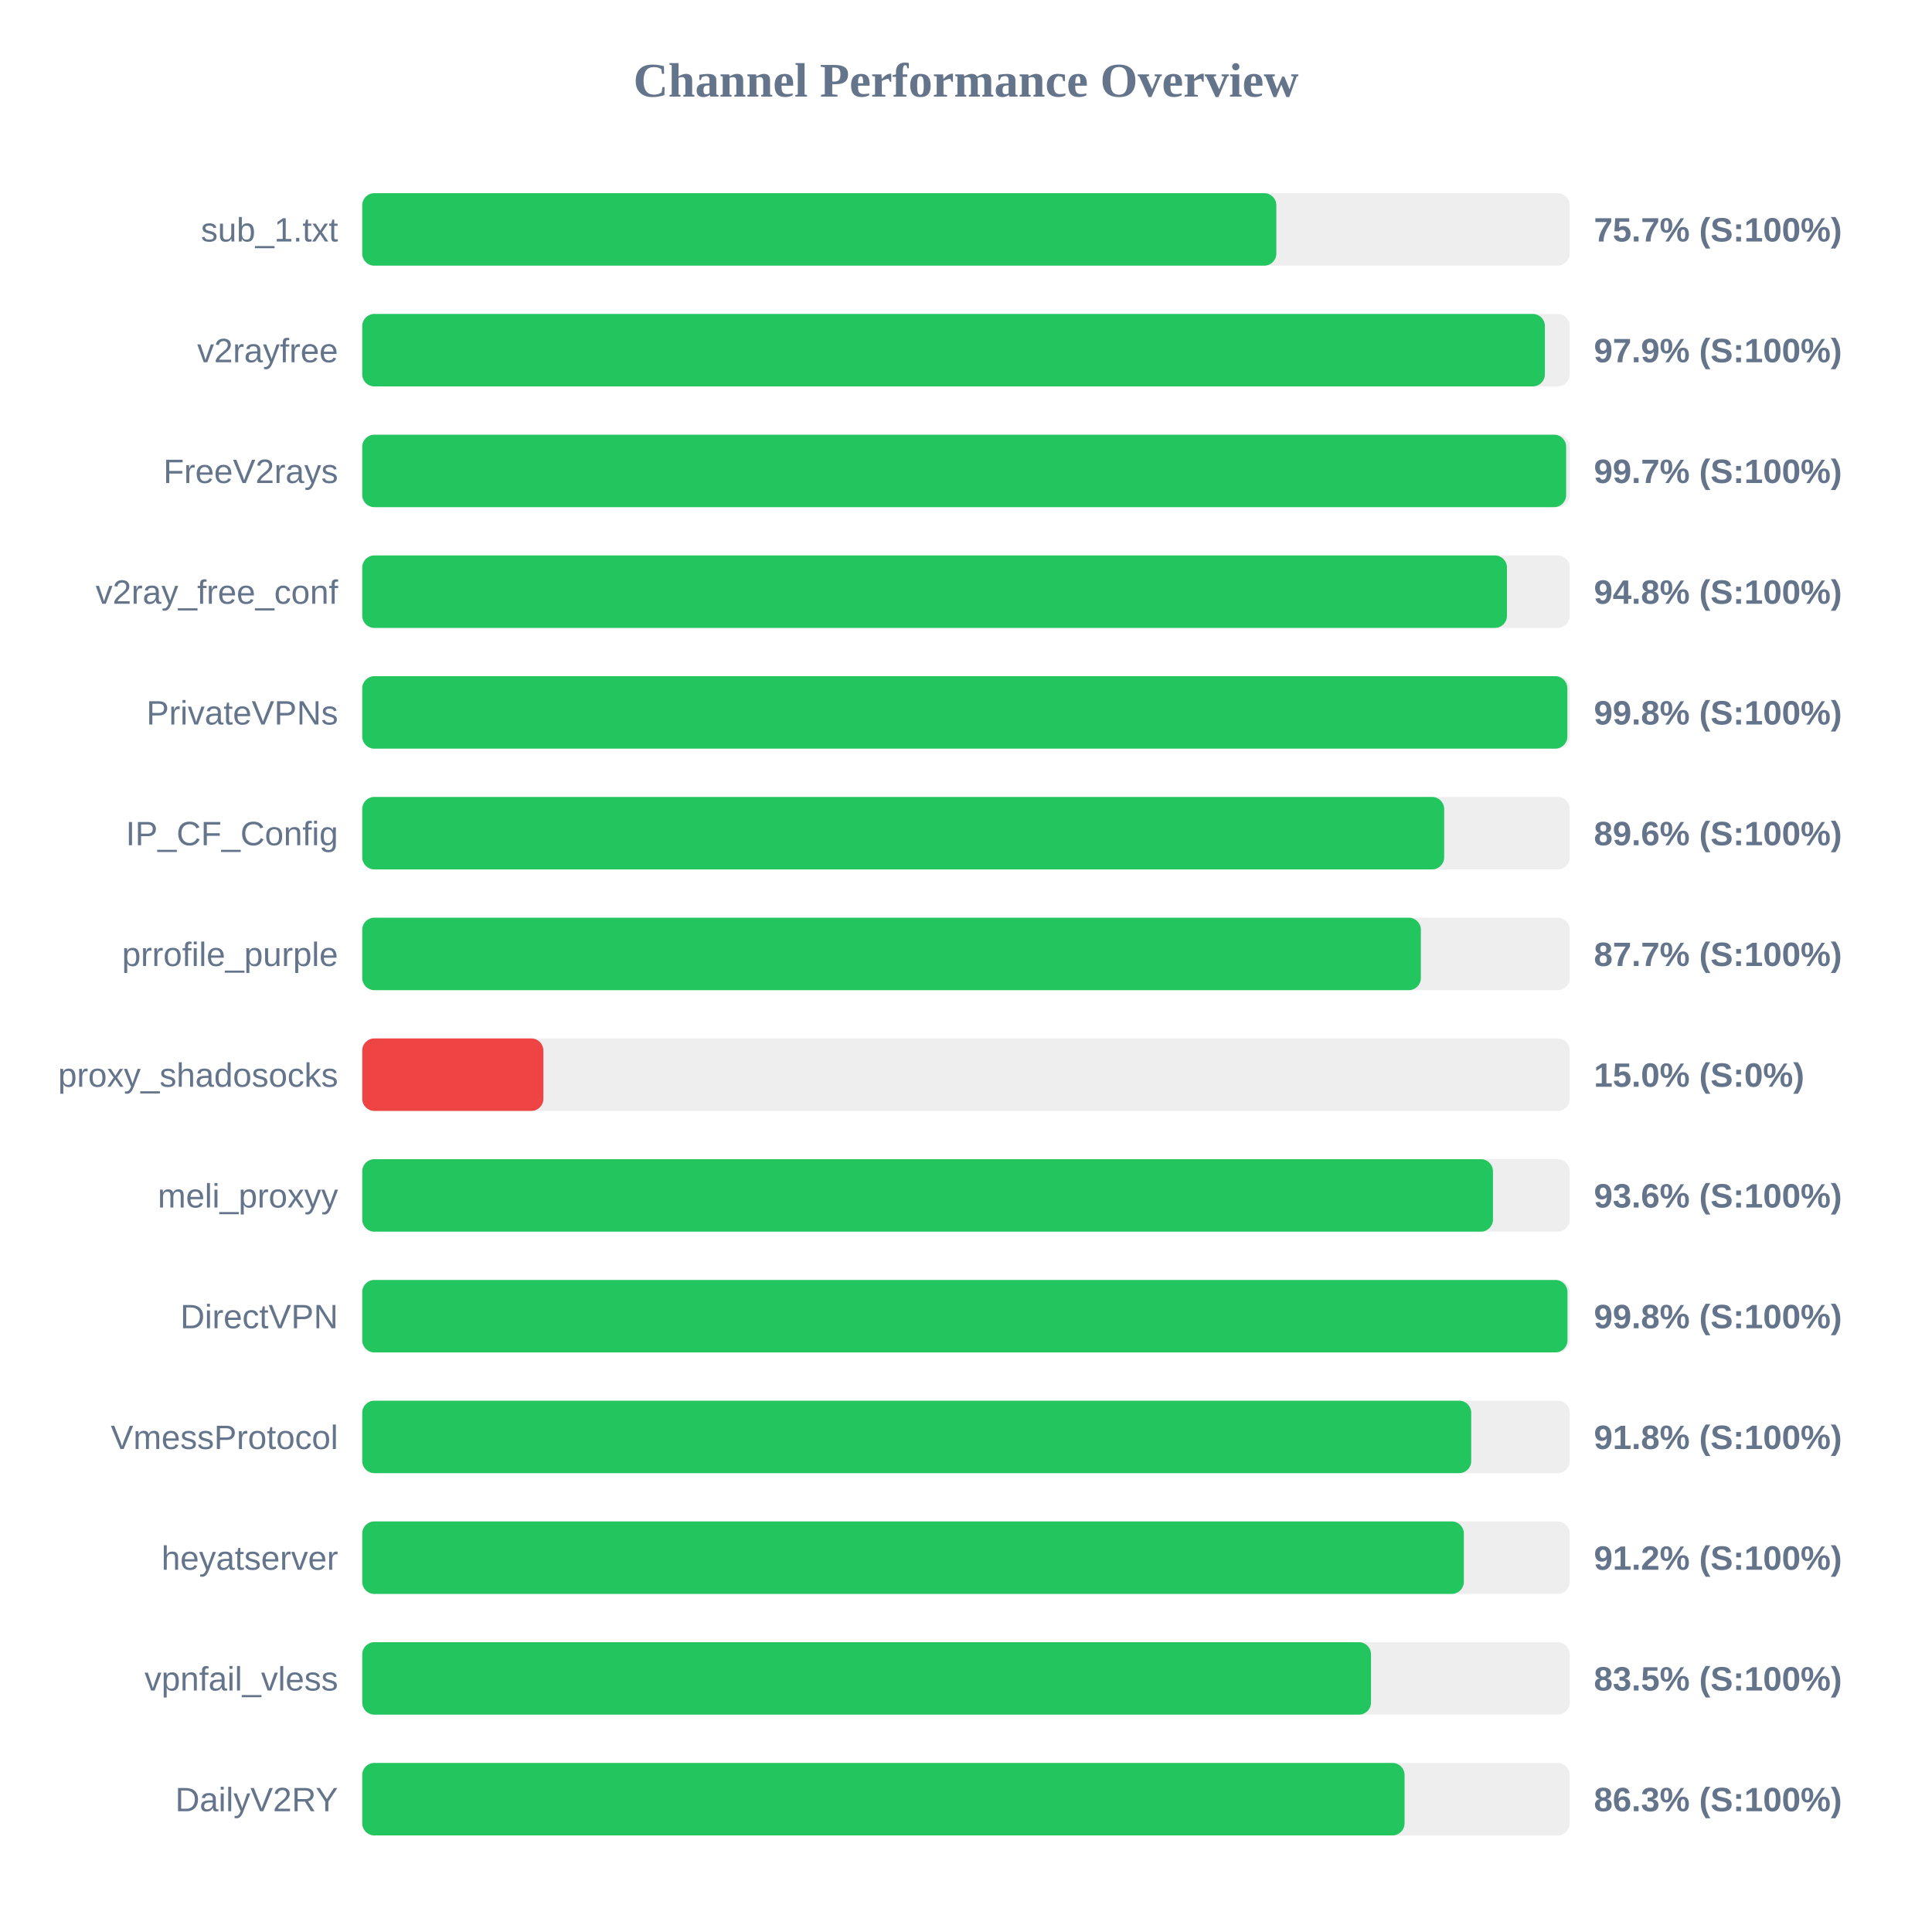
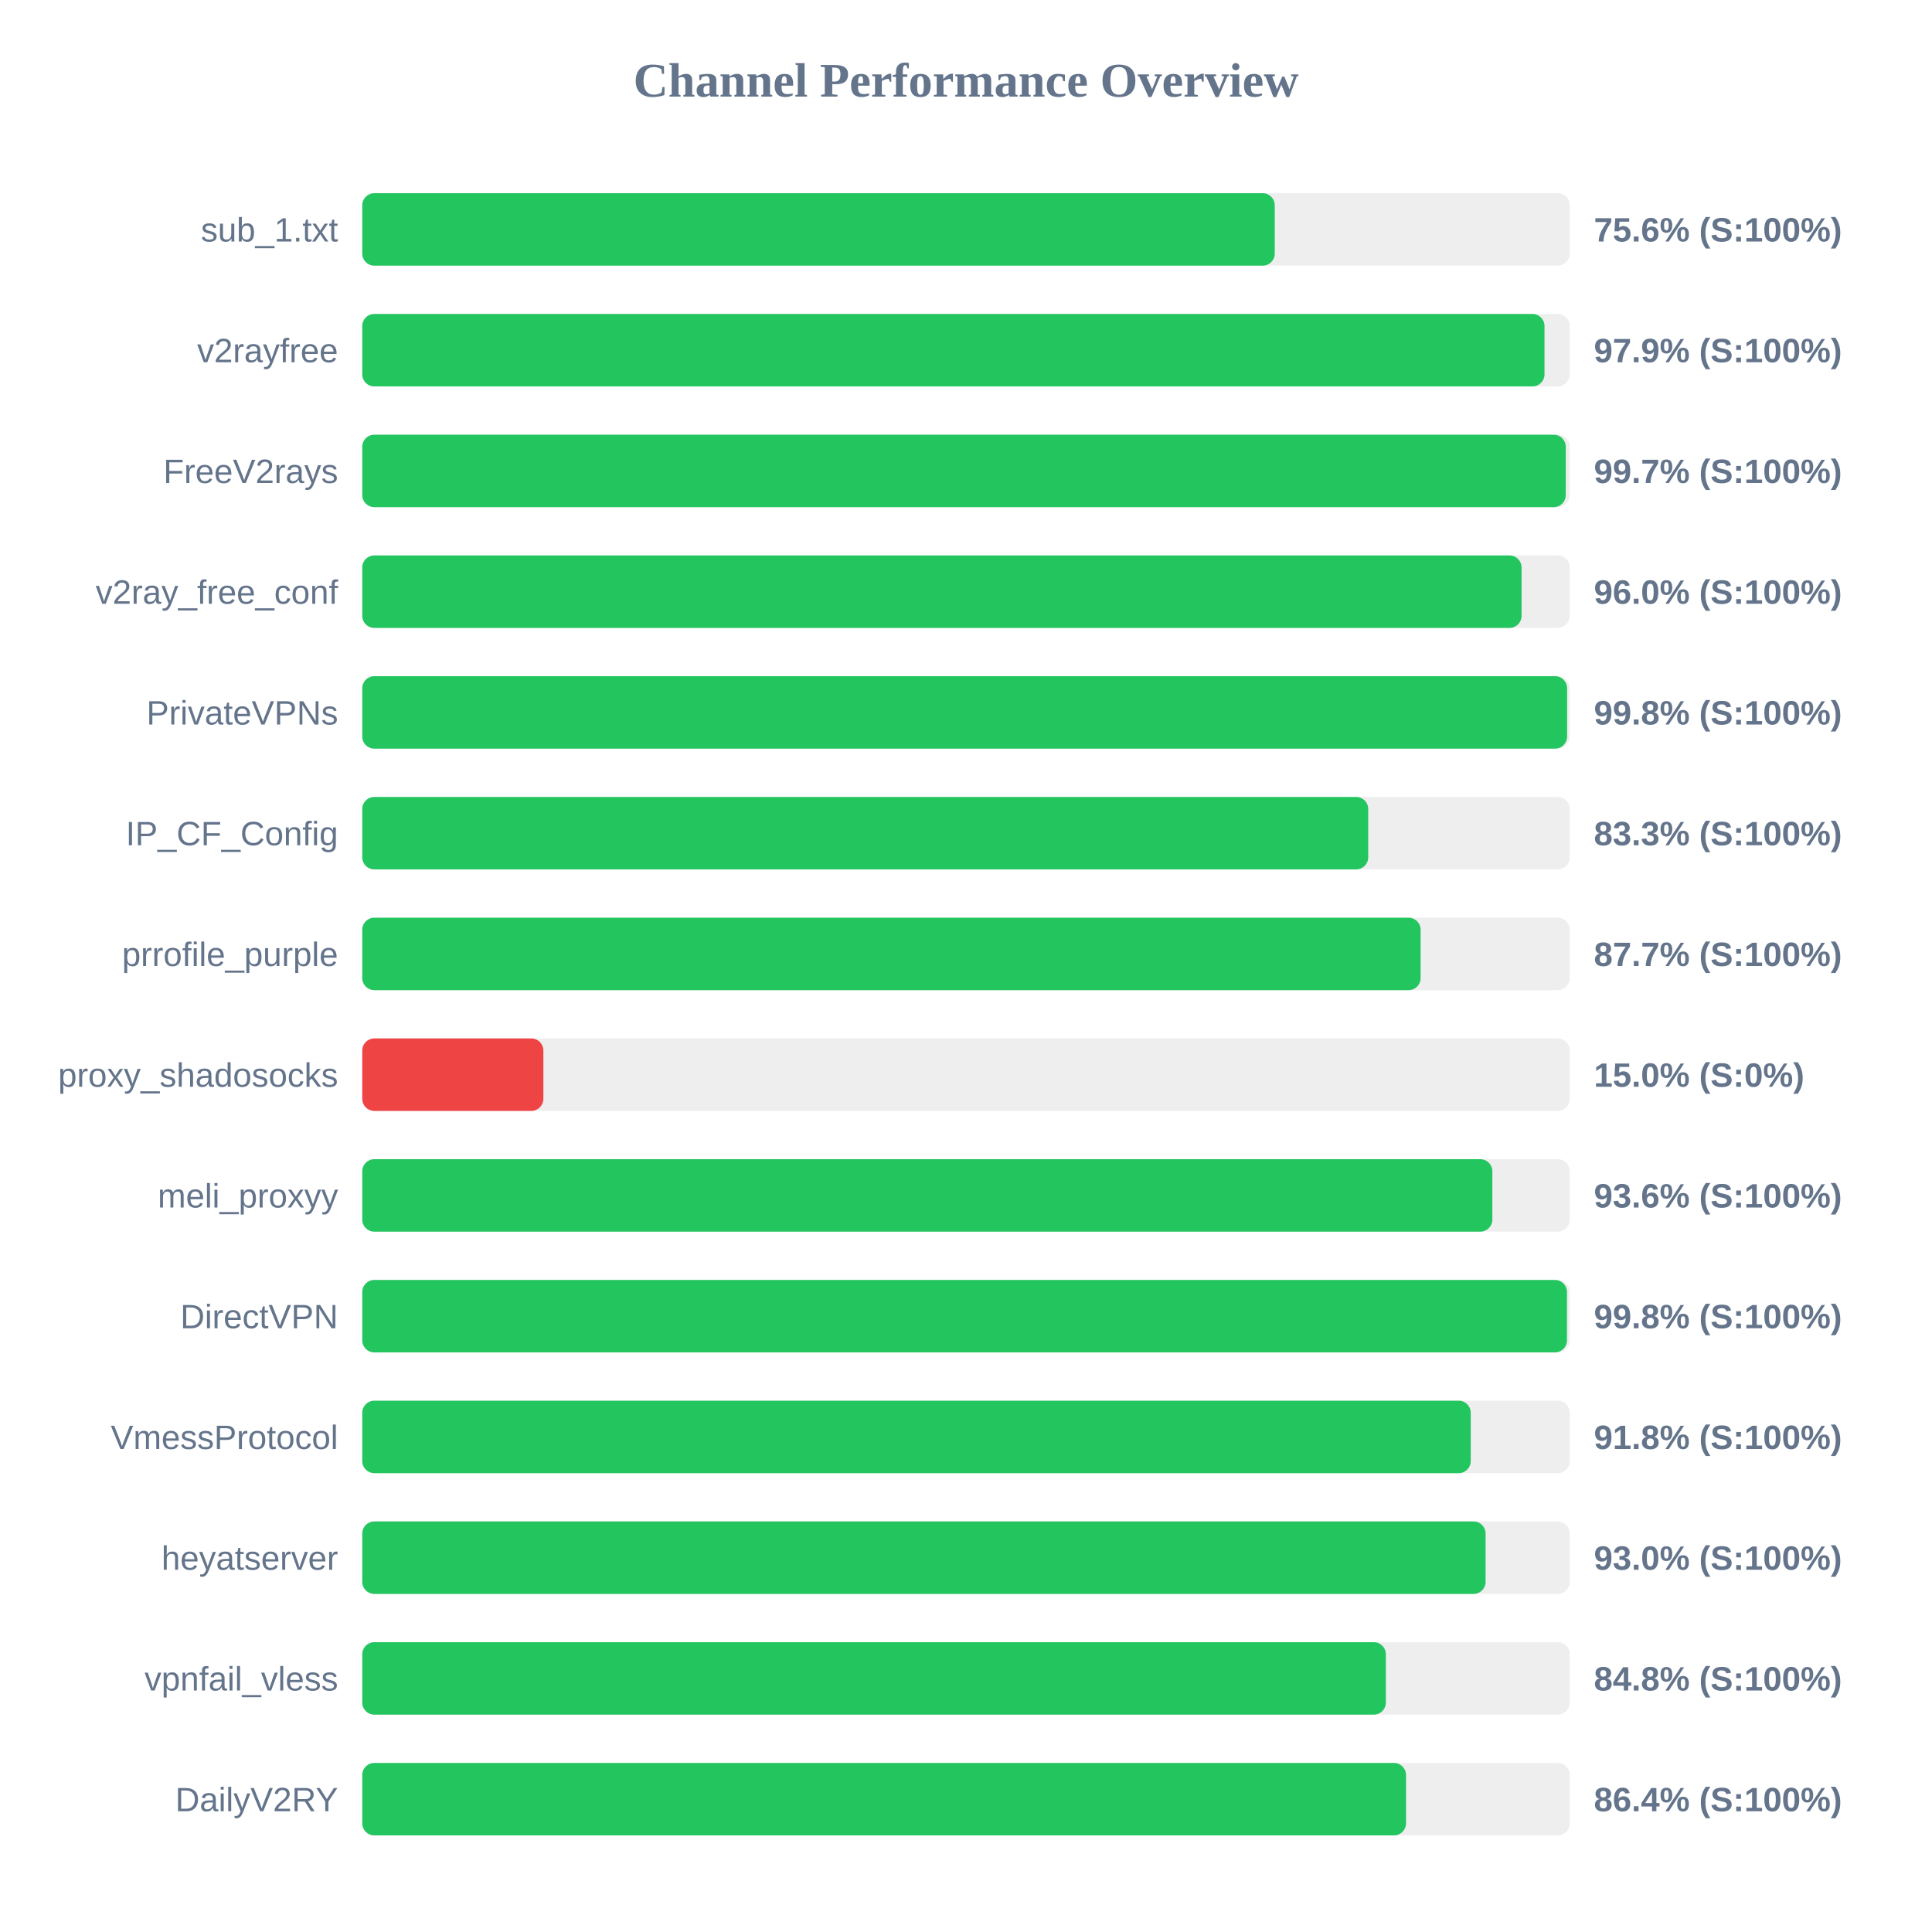
<svg xmlns="http://www.w3.org/2000/svg" width="800" height="800" version="1.1">
  <style>
        .row { font: 14px Arial; fill: #64748b; }
        .score { font: bold 14px Arial; fill: #64748b; }
    </style>
  <text x="400" y="40" text-anchor="middle" font-size="20px" font-weight="bold" fill="#64748b">Channel Performance Overview</text>
  <rect x="150" y="80" width="500" height="30" fill="#eee" rx="5" />
-   <rect x="150" y="80" width="378.5" height="30" fill="#22c55e" rx="5" />
+   <rect x="150" y="80" width="377.85" height="30" fill="#22c55e" rx="5" />
  <text x="140" y="100" text-anchor="end" class="row">sub_1.txt</text>
-   <text x="660" y="100" text-anchor="start" class="score">75.7% (S:100%)</text>
+   <text x="660" y="100" text-anchor="start" class="score">75.6% (S:100%)</text>
  <rect x="150" y="130" width="500" height="30" fill="#eee" rx="5" />
-   <rect x="150" y="130" width="489.7" height="30" fill="#22c55e" rx="5" />
+   <rect x="150" y="130" width="489.55" height="30" fill="#22c55e" rx="5" />
  <text x="140" y="150" text-anchor="end" class="row">v2rayfree</text>
  <text x="660" y="150" text-anchor="start" class="score">97.9% (S:100%)</text>
  <rect x="150" y="180" width="500" height="30" fill="#eee" rx="5" />
-   <rect x="150" y="180" width="498.5" height="30" fill="#22c55e" rx="5" />
+   <rect x="150" y="180" width="498.35" height="30" fill="#22c55e" rx="5" />
  <text x="140" y="200" text-anchor="end" class="row">FreeV2rays</text>
  <text x="660" y="200" text-anchor="start" class="score">99.7% (S:100%)</text>
  <rect x="150" y="230" width="500" height="30" fill="#eee" rx="5" />
-   <rect x="150" y="230" width="474.0" height="30" fill="#22c55e" rx="5" />
+   <rect x="150" y="230" width="480.05" height="30" fill="#22c55e" rx="5" />
  <text x="140" y="250" text-anchor="end" class="row">v2ray_free_conf</text>
-   <text x="660" y="250" text-anchor="start" class="score">94.8% (S:100%)</text>
+   <text x="660" y="250" text-anchor="start" class="score">96.0% (S:100%)</text>
  <rect x="150" y="280" width="500" height="30" fill="#eee" rx="5" />
-   <rect x="150" y="280" width="499.0" height="30" fill="#22c55e" rx="5" />
+   <rect x="150" y="280" width="498.9" height="30" fill="#22c55e" rx="5" />
  <text x="140" y="300" text-anchor="end" class="row">PrivateVPNs</text>
  <text x="660" y="300" text-anchor="start" class="score">99.8% (S:100%)</text>
  <rect x="150" y="330" width="500" height="30" fill="#eee" rx="5" />
-   <rect x="150" y="330" width="448.0" height="30" fill="#22c55e" rx="5" />
+   <rect x="150" y="330" width="416.55" height="30" fill="#22c55e" rx="5" />
  <text x="140" y="350" text-anchor="end" class="row">IP_CF_Config</text>
-   <text x="660" y="350" text-anchor="start" class="score">89.6% (S:100%)</text>
+   <text x="660" y="350" text-anchor="start" class="score">83.3% (S:100%)</text>
  <rect x="150" y="380" width="500" height="30" fill="#eee" rx="5" />
-   <rect x="150" y="380" width="438.35" height="30" fill="#22c55e" rx="5" />
+   <rect x="150" y="380" width="438.25" height="30" fill="#22c55e" rx="5" />
  <text x="140" y="400" text-anchor="end" class="row">prrofile_purple</text>
  <text x="660" y="400" text-anchor="start" class="score">87.7% (S:100%)</text>
  <rect x="150" y="430" width="500" height="30" fill="#eee" rx="5" />
  <rect x="150" y="430" width="75.0" height="30" fill="#ef4444" rx="5" />
  <text x="140" y="450" text-anchor="end" class="row">proxy_shadosocks</text>
  <text x="660" y="450" text-anchor="start" class="score">15.0% (S:0%)</text>
  <rect x="150" y="480" width="500" height="30" fill="#eee" rx="5" />
-   <rect x="150" y="480" width="468.2" height="30" fill="#22c55e" rx="5" />
+   <rect x="150" y="480" width="467.95" height="30" fill="#22c55e" rx="5" />
  <text x="140" y="500" text-anchor="end" class="row">meli_proxyy</text>
  <text x="660" y="500" text-anchor="start" class="score">93.6% (S:100%)</text>
  <rect x="150" y="530" width="500" height="30" fill="#eee" rx="5" />
-   <rect x="150" y="530" width="499.05" height="30" fill="#22c55e" rx="5" />
+   <rect x="150" y="530" width="498.85" height="30" fill="#22c55e" rx="5" />
  <text x="140" y="550" text-anchor="end" class="row">DirectVPN</text>
  <text x="660" y="550" text-anchor="start" class="score">99.8% (S:100%)</text>
  <rect x="150" y="580" width="500" height="30" fill="#eee" rx="5" />
-   <rect x="150" y="580" width="459.2" height="30" fill="#22c55e" rx="5" />
+   <rect x="150" y="580" width="459.0" height="30" fill="#22c55e" rx="5" />
  <text x="140" y="600" text-anchor="end" class="row">VmessProtocol</text>
  <text x="660" y="600" text-anchor="start" class="score">91.8% (S:100%)</text>
  <rect x="150" y="630" width="500" height="30" fill="#eee" rx="5" />
-   <rect x="150" y="630" width="456.15" height="30" fill="#22c55e" rx="5" />
+   <rect x="150" y="630" width="465.15" height="30" fill="#22c55e" rx="5" />
  <text x="140" y="650" text-anchor="end" class="row">heyatserver</text>
-   <text x="660" y="650" text-anchor="start" class="score">91.2% (S:100%)</text>
+   <text x="660" y="650" text-anchor="start" class="score">93.0% (S:100%)</text>
  <rect x="150" y="680" width="500" height="30" fill="#eee" rx="5" />
-   <rect x="150" y="680" width="417.7" height="30" fill="#22c55e" rx="5" />
+   <rect x="150" y="680" width="423.85" height="30" fill="#22c55e" rx="5" />
  <text x="140" y="700" text-anchor="end" class="row">vpnfail_vless</text>
-   <text x="660" y="700" text-anchor="start" class="score">83.5% (S:100%)</text>
+   <text x="660" y="700" text-anchor="start" class="score">84.8% (S:100%)</text>
  <rect x="150" y="730" width="500" height="30" fill="#eee" rx="5" />
-   <rect x="150" y="730" width="431.6" height="30" fill="#22c55e" rx="5" />
+   <rect x="150" y="730" width="432.2" height="30" fill="#22c55e" rx="5" />
  <text x="140" y="750" text-anchor="end" class="row">DailyV2RY</text>
-   <text x="660" y="750" text-anchor="start" class="score">86.3% (S:100%)</text>
+   <text x="660" y="750" text-anchor="start" class="score">86.4% (S:100%)</text>
</svg>
